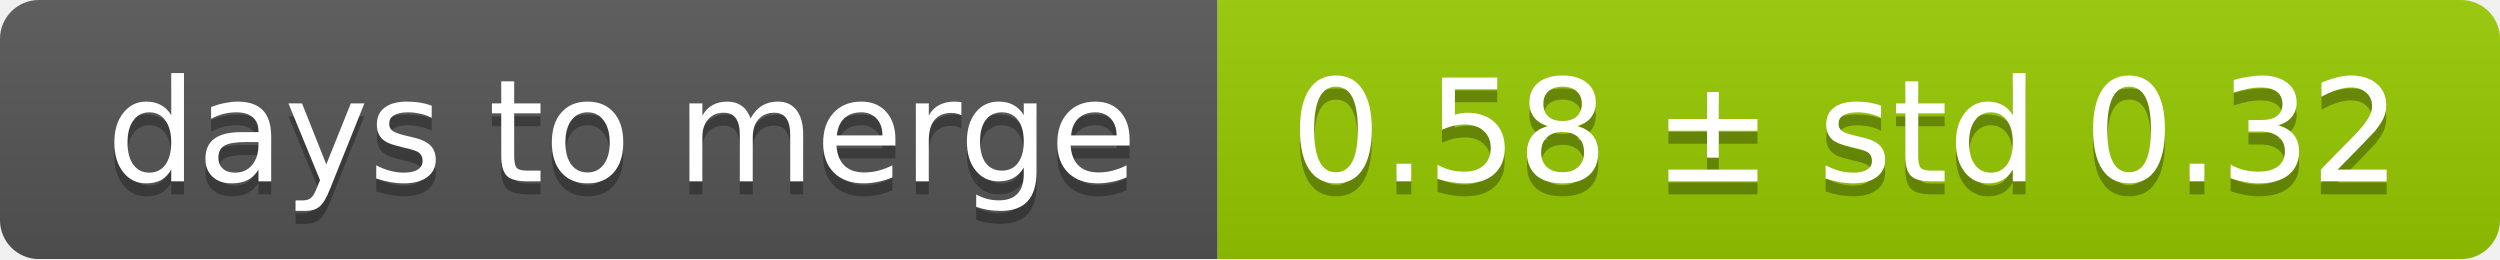
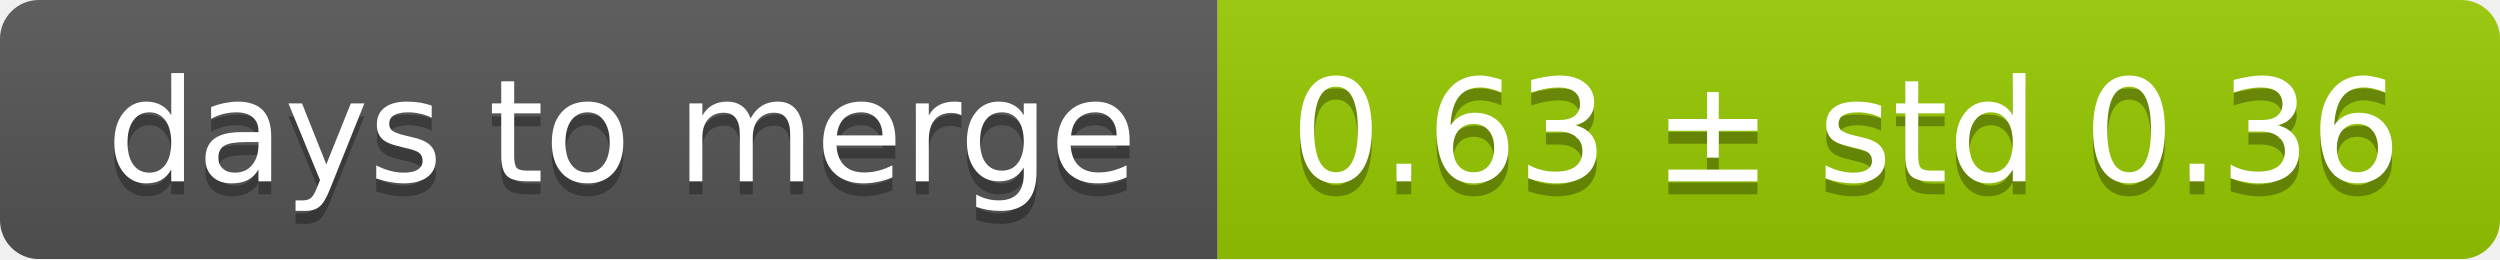
<svg xmlns="http://www.w3.org/2000/svg" width="193" height="20">
  <linearGradient id="smooth" x2="0" y2="100%">
    <stop offset="0" stop-color="#bbb" stop-opacity=".1" />
    <stop offset="1" stop-opacity=".1" />
  </linearGradient>
  <mask id="round">
    <rect width="193" height="20" rx="3" fill="#fff" />
  </mask>
  <g mask="url(#round)">
    <rect width="94" height="20" fill="#555" />
    <rect x="94" width="99" height="20" fill="#97ca00" />
    <rect width="193" height="20" fill="url(#smooth)" />
  </g>
  <g fill="#fff" text-anchor="middle" font-family="DejaVu Sans,Verdana,Geneva,sans-serif" font-size="11">
    <text x="48" y="15" fill="#010101" fill-opacity=".3">days to merge</text>
    <text x="48" y="14">days to merge</text>
-     <text x="142.5" y="15" fill="#010101" fill-opacity=".3">0.58 ± std 0.32</text>
-     <text x="142.5" y="14">0.58 ± std 0.32</text>
+     <text x="142.5" y="15" fill="#010101" fill-opacity=".3">0.63 ± std 0.36</text>
+     <text x="142.5" y="14">0.63 ± std 0.36</text>
  </g>
</svg>
